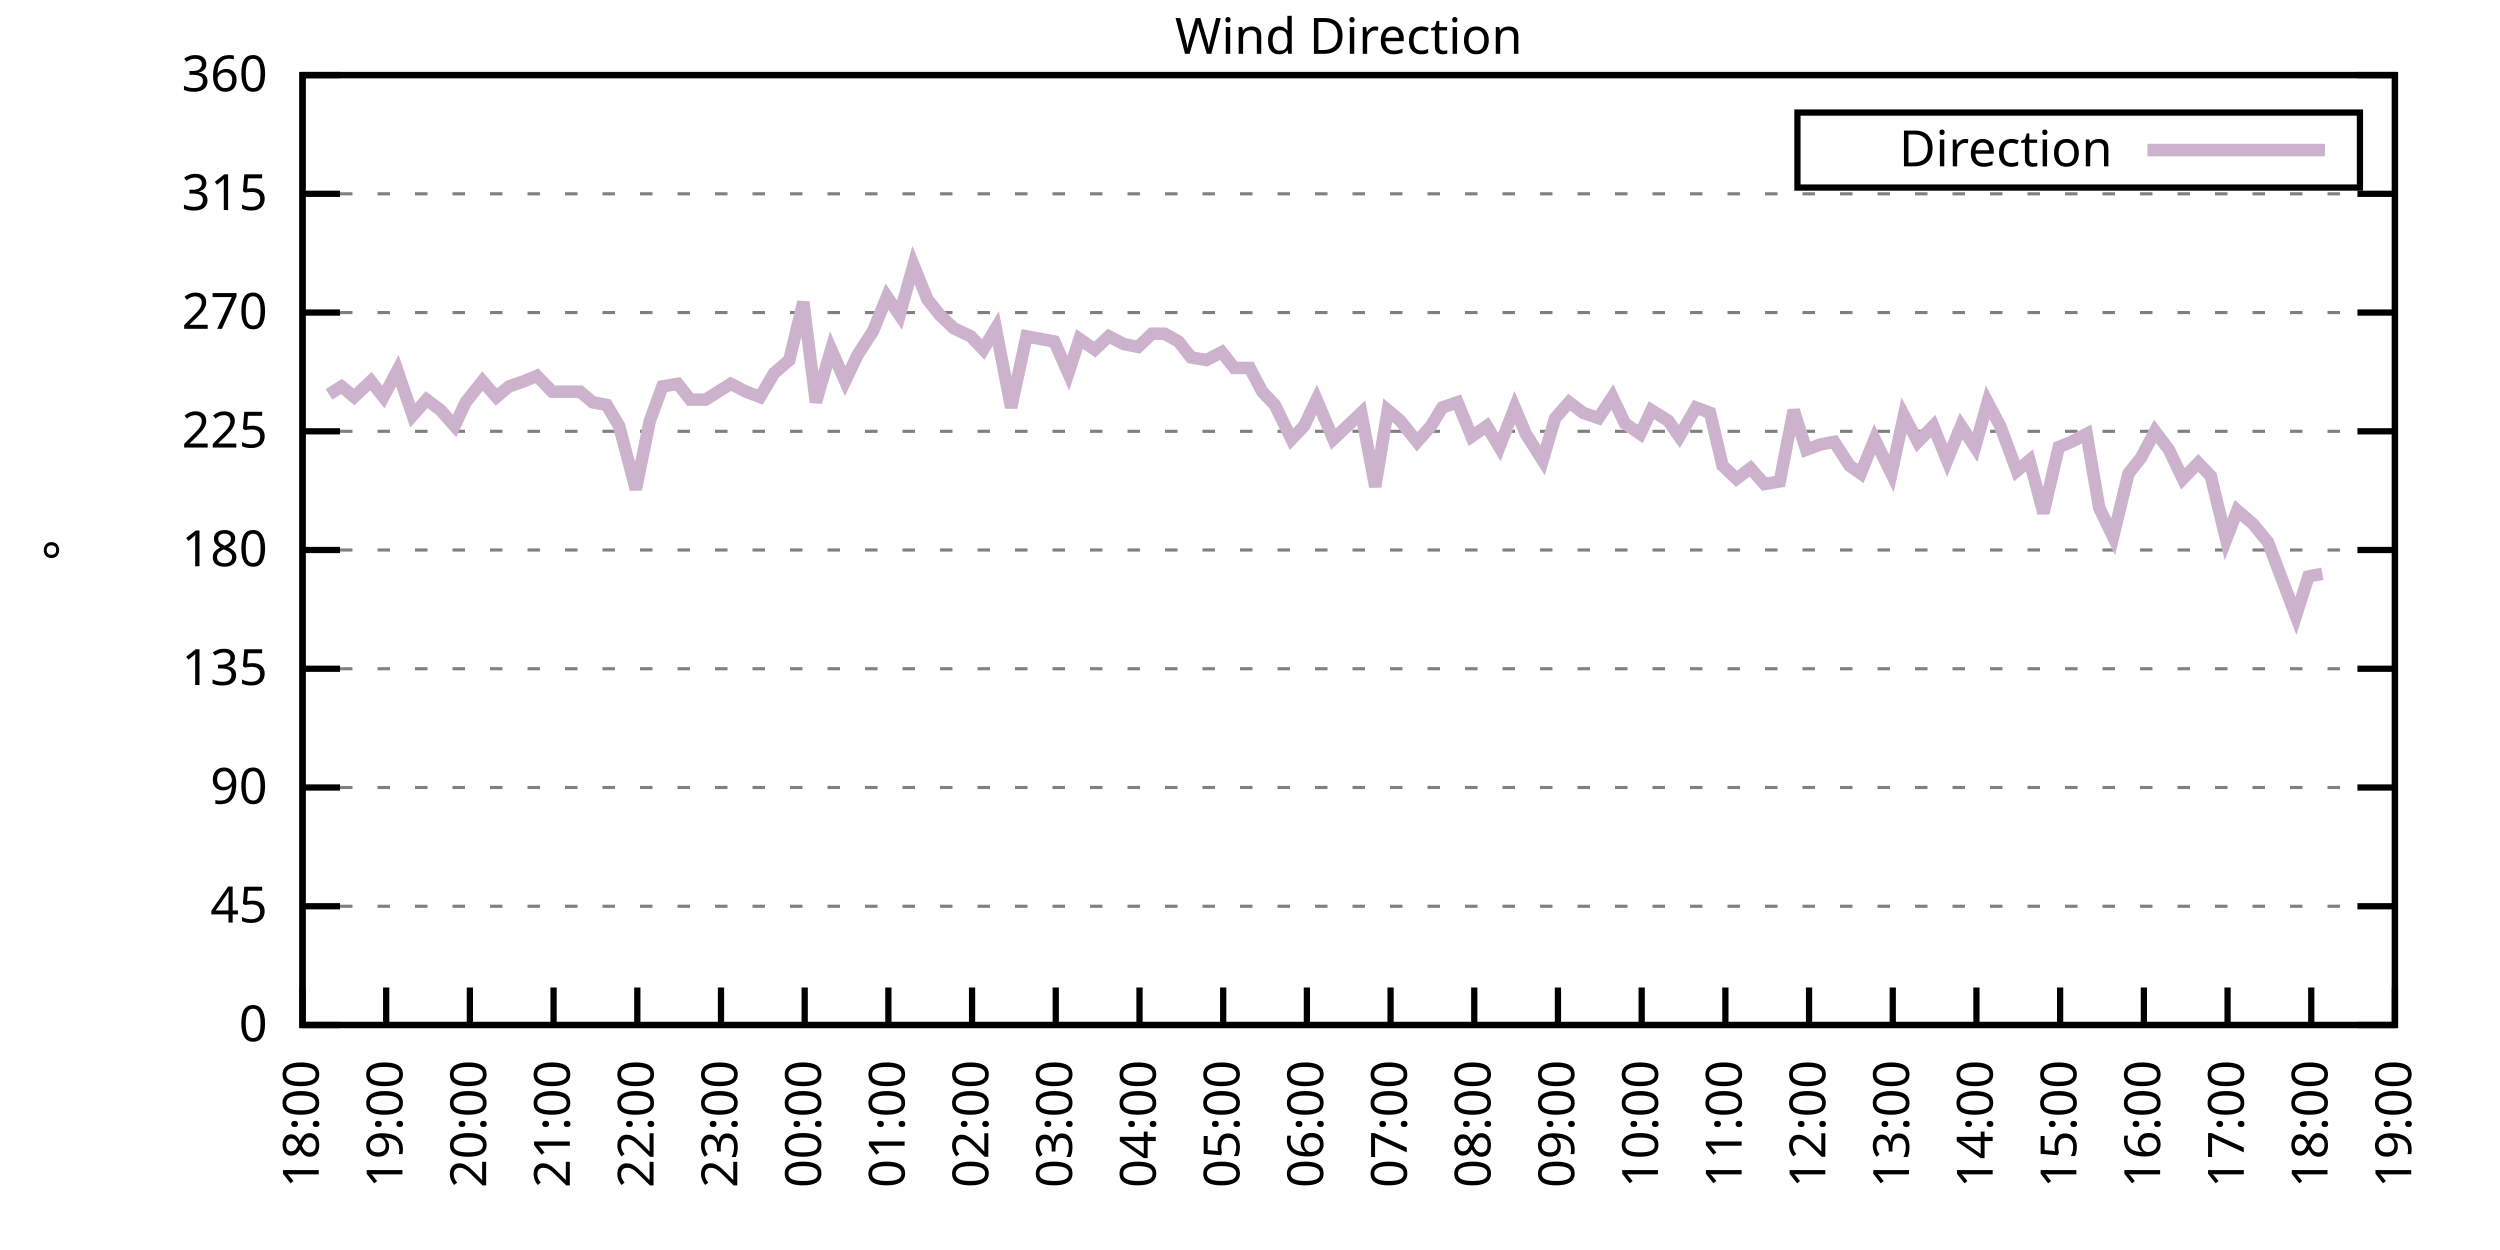
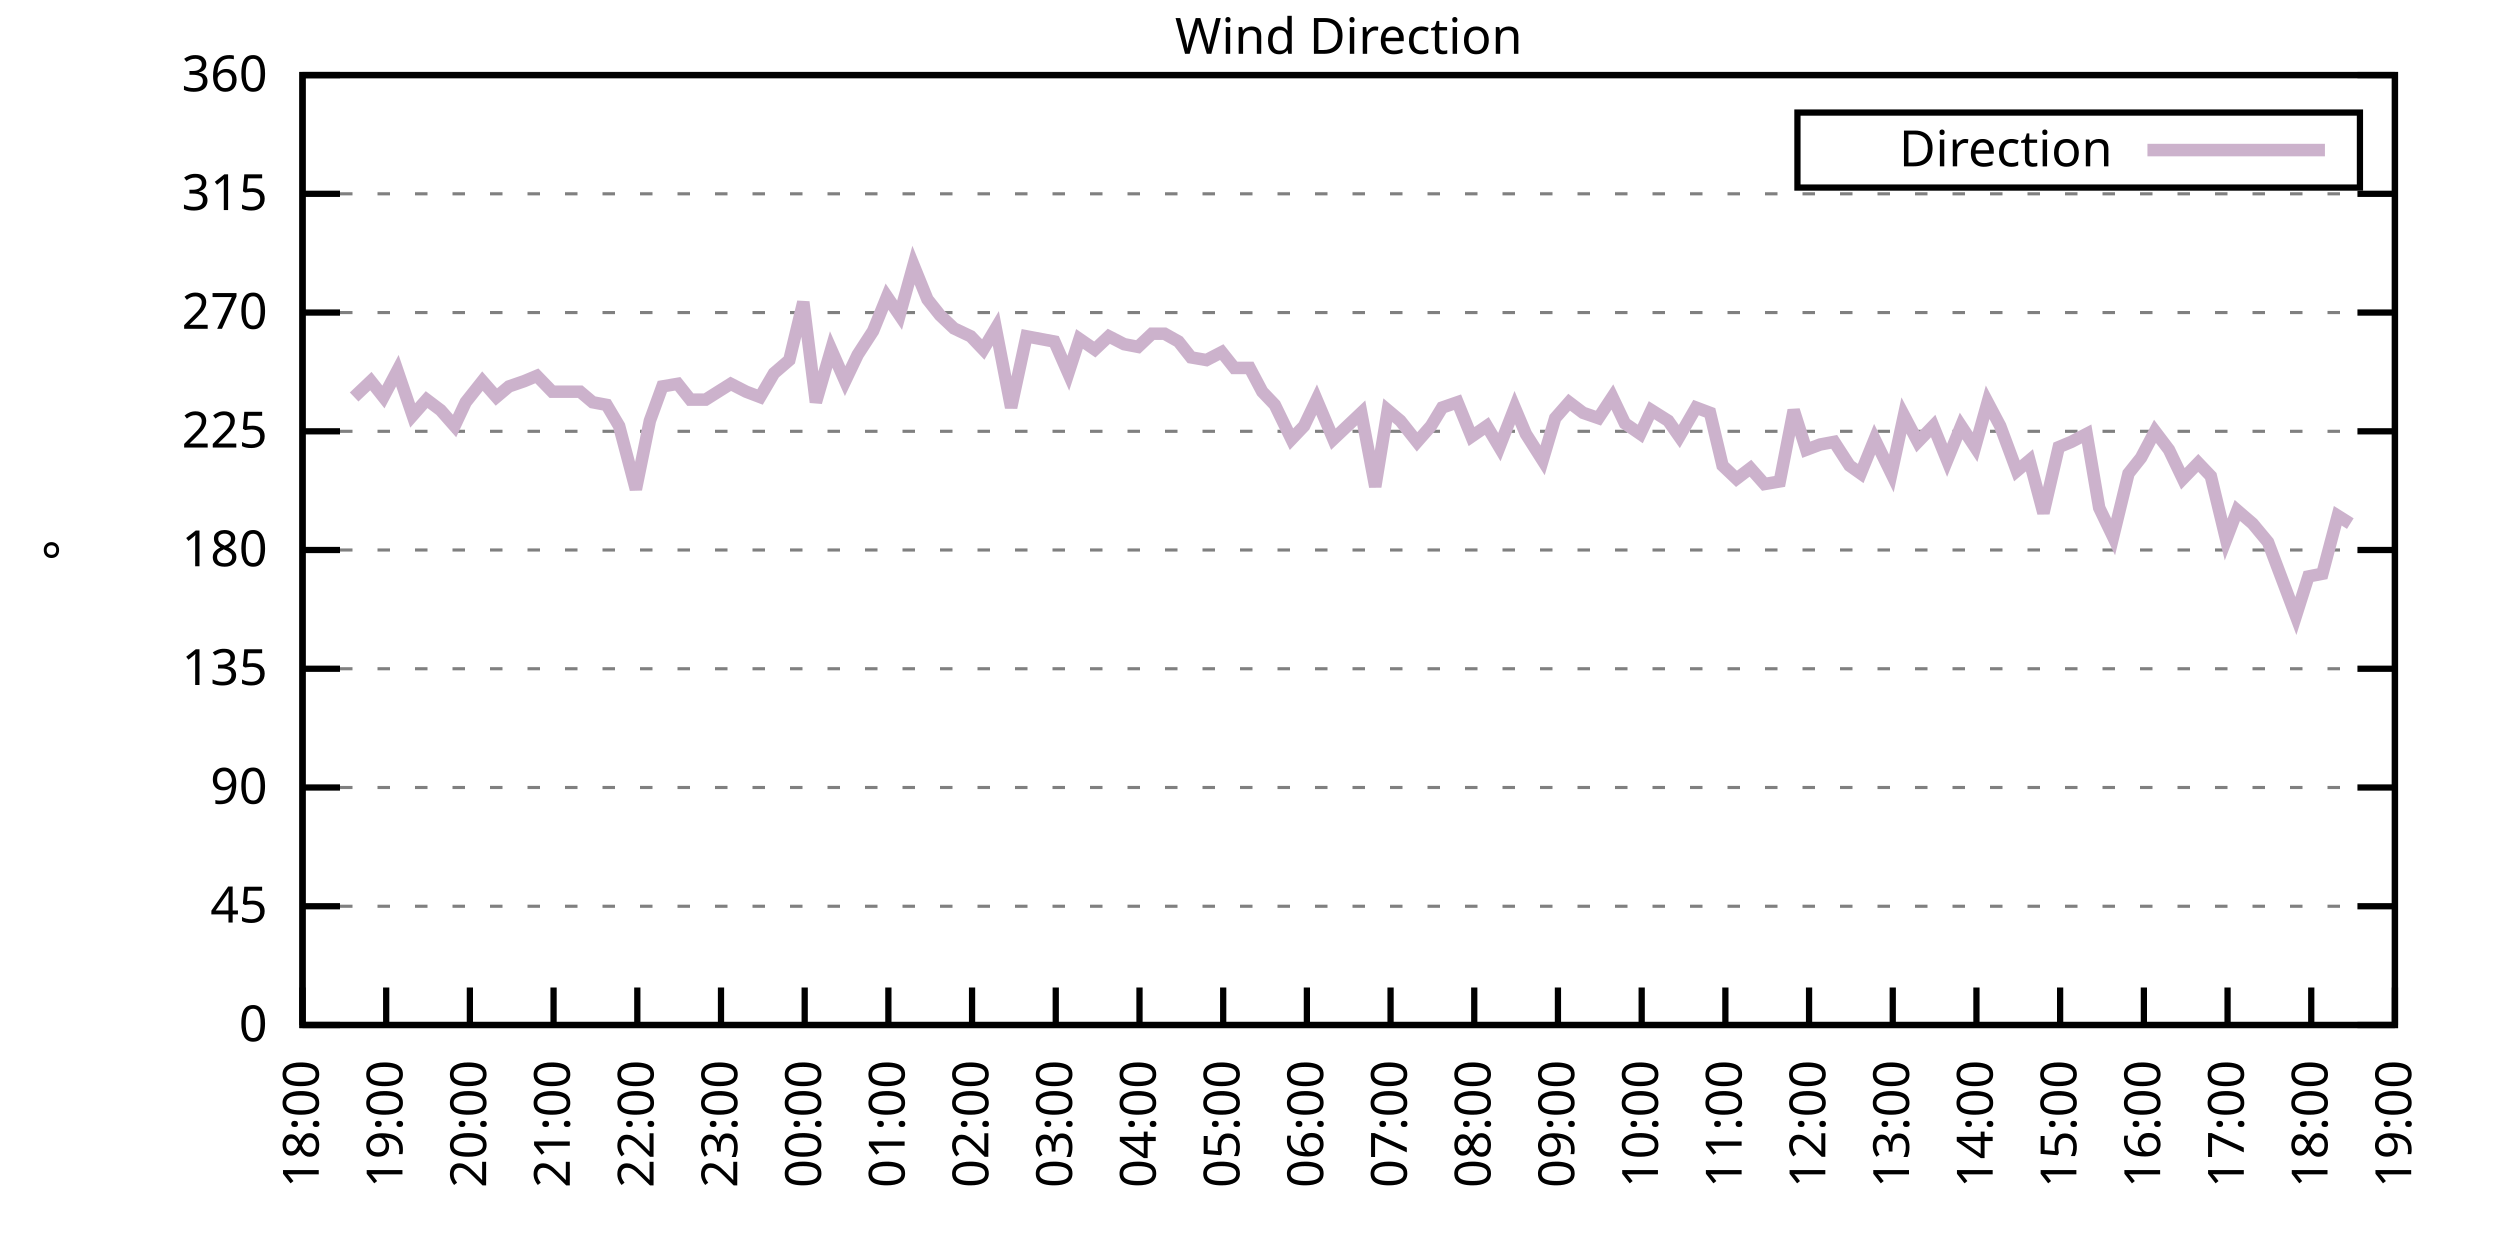
<svg xmlns="http://www.w3.org/2000/svg" xmlns:xlink="http://www.w3.org/1999/xlink" width="400" height="200" viewBox="0 0 400 200">
  <g id="gnuplot_canvas">
    <rect x="0" y="0" width="400" height="200" fill="none" />
    <defs>
      <circle id="gpDot" r="0.5" stroke-width="0.5" stroke="currentColor" />
      <path id="gpPt0" stroke-width="0.333" stroke="currentColor" d="M-1,0 h2 M0,-1 v2" />
      <path id="gpPt1" stroke-width="0.333" stroke="currentColor" d="M-1,-1 L1,1 M1,-1 L-1,1" />
      <path id="gpPt2" stroke-width="0.333" stroke="currentColor" d="M-1,0 L1,0 M0,-1 L0,1 M-1,-1 L1,1 M-1,1 L1,-1" />
      <rect id="gpPt3" stroke-width="0.333" stroke="currentColor" x="-1" y="-1" width="2" height="2" />
      <rect id="gpPt4" stroke-width="0.333" stroke="currentColor" fill="currentColor" x="-1" y="-1" width="2" height="2" />
      <circle id="gpPt5" stroke-width="0.333" stroke="currentColor" cx="0" cy="0" r="1" />
      <use xlink:href="#gpPt5" id="gpPt6" fill="currentColor" stroke="none" />
      <path id="gpPt7" stroke-width="0.333" stroke="currentColor" d="M0,-1.33 L-1.33,0.67 L1.33,0.67 z" />
      <use xlink:href="#gpPt7" id="gpPt8" fill="currentColor" stroke="none" />
      <use xlink:href="#gpPt7" id="gpPt9" stroke="currentColor" transform="rotate(180)" />
      <use xlink:href="#gpPt9" id="gpPt10" fill="currentColor" stroke="none" />
      <use xlink:href="#gpPt3" id="gpPt11" stroke="currentColor" transform="rotate(45)" />
      <use xlink:href="#gpPt11" id="gpPt12" fill="currentColor" stroke="none" />
      <path id="gpPt13" stroke-width="0.333" stroke="currentColor" d="M0,1.330 L1.265,0.411 L0.782,-1.067 L-0.782,-1.076 L-1.265,0.411 z" />
      <use xlink:href="#gpPt13" id="gpPt14" fill="currentColor" stroke="none" />
      <filter id="textbox" filterUnits="objectBoundingBox" x="0" y="0" height="1" width="1">
        <feFlood flood-color="white" flood-opacity="1" result="bgnd" />
        <feComposite in="SourceGraphic" in2="bgnd" operator="atop" />
      </filter>
      <filter id="greybox" filterUnits="objectBoundingBox" x="0" y="0" height="1" width="1">
        <feFlood flood-color="lightgrey" flood-opacity="1" result="grey" />
        <feComposite in="SourceGraphic" in2="grey" operator="atop" />
      </filter>
    </defs>
    <g fill="none" color="white" stroke="currentColor" stroke-width="1.00" stroke-linecap="butt" stroke-linejoin="miter">
</g>
    <g fill="none" color="black" stroke="currentColor" stroke-width="1.00" stroke-linecap="butt" stroke-linejoin="miter">
      <g stroke="none" shape-rendering="crispEdges">
        <polygon fill="rgb(255, 255, 255)" points="48.40,164.00 383.18,164.00 383.18,12.02 48.40,12.02 " />
      </g>
    </g>
    <g fill="none" color="black" stroke="currentColor" stroke-width="1.00" stroke-linecap="butt" stroke-linejoin="miter">
</g>
    <g fill="none" color="black" stroke="black" stroke-width="0.50" stroke-linecap="butt" stroke-linejoin="miter">
</g>
    <g fill="none" color="gray" stroke="currentColor" stroke-width="0.50" stroke-linecap="butt" stroke-linejoin="miter">
      <path stroke="gray" stroke-dasharray="2,4" class="gridline" d="M48.40,164.00 L383.19,164.00  " />
    </g>
    <g fill="none" color="gray" stroke="gray" stroke-width="1.00" stroke-linecap="butt" stroke-linejoin="miter">
</g>
    <g fill="none" color="black" stroke="currentColor" stroke-width="1.00" stroke-linecap="butt" stroke-linejoin="miter">
      <path stroke="black" d="M48.40,164.00 L54.40,164.00 M383.19,164.00 L377.19,164.00  " />
      <g transform="translate(42.80,166.60)" stroke="none" fill="black" font-family="Sans" font-size="8.00" text-anchor="end">
        <text>
          <tspan font-family="Sans"> 0</tspan>
        </text>
      </g>
    </g>
    <g fill="none" color="black" stroke="currentColor" stroke-width="1.00" stroke-linecap="butt" stroke-linejoin="miter">
</g>
    <g fill="none" color="black" stroke="black" stroke-width="0.50" stroke-linecap="butt" stroke-linejoin="miter">
</g>
    <g fill="none" color="gray" stroke="currentColor" stroke-width="0.50" stroke-linecap="butt" stroke-linejoin="miter">
      <path stroke="gray" stroke-dasharray="2,4" class="gridline" d="M48.40,145.00 L383.19,145.00  " />
    </g>
    <g fill="none" color="gray" stroke="gray" stroke-width="1.00" stroke-linecap="butt" stroke-linejoin="miter">
</g>
    <g fill="none" color="black" stroke="currentColor" stroke-width="1.00" stroke-linecap="butt" stroke-linejoin="miter">
      <path stroke="black" d="M48.40,145.00 L54.40,145.00 M383.19,145.00 L377.19,145.00  " />
      <g transform="translate(42.80,147.60)" stroke="none" fill="black" font-family="Sans" font-size="8.00" text-anchor="end">
        <text>
          <tspan font-family="Sans"> 45</tspan>
        </text>
      </g>
    </g>
    <g fill="none" color="black" stroke="currentColor" stroke-width="1.00" stroke-linecap="butt" stroke-linejoin="miter">
</g>
    <g fill="none" color="black" stroke="black" stroke-width="0.50" stroke-linecap="butt" stroke-linejoin="miter">
</g>
    <g fill="none" color="gray" stroke="currentColor" stroke-width="0.50" stroke-linecap="butt" stroke-linejoin="miter">
      <path stroke="gray" stroke-dasharray="2,4" class="gridline" d="M48.40,126.00 L383.19,126.00  " />
    </g>
    <g fill="none" color="gray" stroke="gray" stroke-width="1.00" stroke-linecap="butt" stroke-linejoin="miter">
</g>
    <g fill="none" color="black" stroke="currentColor" stroke-width="1.00" stroke-linecap="butt" stroke-linejoin="miter">
      <path stroke="black" d="M48.40,126.00 L54.40,126.00 M383.19,126.00 L377.19,126.00  " />
      <g transform="translate(42.80,128.60)" stroke="none" fill="black" font-family="Sans" font-size="8.00" text-anchor="end">
        <text>
          <tspan font-family="Sans"> 90</tspan>
        </text>
      </g>
    </g>
    <g fill="none" color="black" stroke="currentColor" stroke-width="1.00" stroke-linecap="butt" stroke-linejoin="miter">
</g>
    <g fill="none" color="black" stroke="black" stroke-width="0.50" stroke-linecap="butt" stroke-linejoin="miter">
</g>
    <g fill="none" color="gray" stroke="currentColor" stroke-width="0.50" stroke-linecap="butt" stroke-linejoin="miter">
      <path stroke="gray" stroke-dasharray="2,4" class="gridline" d="M48.40,107.00 L383.19,107.00  " />
    </g>
    <g fill="none" color="gray" stroke="gray" stroke-width="1.00" stroke-linecap="butt" stroke-linejoin="miter">
</g>
    <g fill="none" color="black" stroke="currentColor" stroke-width="1.00" stroke-linecap="butt" stroke-linejoin="miter">
      <path stroke="black" d="M48.40,107.00 L54.40,107.00 M383.19,107.00 L377.19,107.00  " />
      <g transform="translate(42.80,109.60)" stroke="none" fill="black" font-family="Sans" font-size="8.00" text-anchor="end">
        <text>
          <tspan font-family="Sans"> 135</tspan>
        </text>
      </g>
    </g>
    <g fill="none" color="black" stroke="currentColor" stroke-width="1.00" stroke-linecap="butt" stroke-linejoin="miter">
</g>
    <g fill="none" color="black" stroke="black" stroke-width="0.50" stroke-linecap="butt" stroke-linejoin="miter">
</g>
    <g fill="none" color="gray" stroke="currentColor" stroke-width="0.50" stroke-linecap="butt" stroke-linejoin="miter">
      <path stroke="gray" stroke-dasharray="2,4" class="gridline" d="M48.40,88.00 L383.19,88.00  " />
    </g>
    <g fill="none" color="gray" stroke="gray" stroke-width="1.00" stroke-linecap="butt" stroke-linejoin="miter">
</g>
    <g fill="none" color="black" stroke="currentColor" stroke-width="1.00" stroke-linecap="butt" stroke-linejoin="miter">
      <path stroke="black" d="M48.40,88.00 L54.40,88.00 M383.19,88.00 L377.19,88.00  " />
      <g transform="translate(42.80,90.60)" stroke="none" fill="black" font-family="Sans" font-size="8.00" text-anchor="end">
        <text>
          <tspan font-family="Sans"> 180</tspan>
        </text>
      </g>
    </g>
    <g fill="none" color="black" stroke="currentColor" stroke-width="1.00" stroke-linecap="butt" stroke-linejoin="miter">
</g>
    <g fill="none" color="black" stroke="black" stroke-width="0.50" stroke-linecap="butt" stroke-linejoin="miter">
</g>
    <g fill="none" color="gray" stroke="currentColor" stroke-width="0.50" stroke-linecap="butt" stroke-linejoin="miter">
      <path stroke="gray" stroke-dasharray="2,4" class="gridline" d="M48.40,69.01 L383.19,69.01  " />
    </g>
    <g fill="none" color="gray" stroke="gray" stroke-width="1.00" stroke-linecap="butt" stroke-linejoin="miter">
</g>
    <g fill="none" color="black" stroke="currentColor" stroke-width="1.00" stroke-linecap="butt" stroke-linejoin="miter">
      <path stroke="black" d="M48.40,69.01 L54.40,69.01 M383.19,69.01 L377.19,69.01  " />
      <g transform="translate(42.80,71.61)" stroke="none" fill="black" font-family="Sans" font-size="8.00" text-anchor="end">
        <text>
          <tspan font-family="Sans"> 225</tspan>
        </text>
      </g>
    </g>
    <g fill="none" color="black" stroke="currentColor" stroke-width="1.00" stroke-linecap="butt" stroke-linejoin="miter">
</g>
    <g fill="none" color="black" stroke="black" stroke-width="0.50" stroke-linecap="butt" stroke-linejoin="miter">
</g>
    <g fill="none" color="gray" stroke="currentColor" stroke-width="0.50" stroke-linecap="butt" stroke-linejoin="miter">
      <path stroke="gray" stroke-dasharray="2,4" class="gridline" d="M48.40,50.01 L383.19,50.01  " />
    </g>
    <g fill="none" color="gray" stroke="gray" stroke-width="1.00" stroke-linecap="butt" stroke-linejoin="miter">
</g>
    <g fill="none" color="black" stroke="currentColor" stroke-width="1.00" stroke-linecap="butt" stroke-linejoin="miter">
      <path stroke="black" d="M48.40,50.01 L54.40,50.01 M383.19,50.01 L377.19,50.01  " />
      <g transform="translate(42.80,52.61)" stroke="none" fill="black" font-family="Sans" font-size="8.00" text-anchor="end">
        <text>
          <tspan font-family="Sans"> 270</tspan>
        </text>
      </g>
    </g>
    <g fill="none" color="black" stroke="currentColor" stroke-width="1.00" stroke-linecap="butt" stroke-linejoin="miter">
</g>
    <g fill="none" color="black" stroke="black" stroke-width="0.50" stroke-linecap="butt" stroke-linejoin="miter">
</g>
    <g fill="none" color="gray" stroke="currentColor" stroke-width="0.50" stroke-linecap="butt" stroke-linejoin="miter">
      <path stroke="gray" stroke-dasharray="2,4" class="gridline" d="M48.40,31.01 L383.19,31.01  " />
    </g>
    <g fill="none" color="gray" stroke="gray" stroke-width="1.00" stroke-linecap="butt" stroke-linejoin="miter">
</g>
    <g fill="none" color="black" stroke="currentColor" stroke-width="1.00" stroke-linecap="butt" stroke-linejoin="miter">
      <path stroke="black" d="M48.40,31.01 L54.40,31.01 M383.19,31.01 L377.19,31.01  " />
      <g transform="translate(42.80,33.61)" stroke="none" fill="black" font-family="Sans" font-size="8.00" text-anchor="end">
        <text>
          <tspan font-family="Sans"> 315</tspan>
        </text>
      </g>
    </g>
    <g fill="none" color="black" stroke="currentColor" stroke-width="1.00" stroke-linecap="butt" stroke-linejoin="miter">
</g>
    <g fill="none" color="black" stroke="black" stroke-width="0.50" stroke-linecap="butt" stroke-linejoin="miter">
</g>
    <g fill="none" color="gray" stroke="currentColor" stroke-width="0.50" stroke-linecap="butt" stroke-linejoin="miter">
      <path stroke="gray" stroke-dasharray="2,4" class="gridline" d="M48.40,12.01 L383.19,12.01  " />
    </g>
    <g fill="none" color="gray" stroke="gray" stroke-width="1.00" stroke-linecap="butt" stroke-linejoin="miter">
</g>
    <g fill="none" color="black" stroke="currentColor" stroke-width="1.00" stroke-linecap="butt" stroke-linejoin="miter">
      <path stroke="black" d="M48.40,12.01 L54.40,12.01 M383.19,12.01 L377.19,12.01  " />
      <g transform="translate(42.80,14.61)" stroke="none" fill="black" font-family="Sans" font-size="8.00" text-anchor="end">
        <text>
          <tspan font-family="Sans"> 360</tspan>
        </text>
      </g>
    </g>
    <g fill="none" color="black" stroke="currentColor" stroke-width="1.00" stroke-linecap="butt" stroke-linejoin="miter">
      <path stroke="black" d="M48.40,164.00 L48.40,158.00  " />
      <g transform="translate(51.00,169.60) rotate(270.00)" stroke="none" fill="black" font-family="Sans" font-size="8.00" text-anchor="end">
        <text>
          <tspan font-family="Sans">18:00</tspan>
        </text>
      </g>
    </g>
    <g fill="none" color="black" stroke="currentColor" stroke-width="1.00" stroke-linecap="butt" stroke-linejoin="miter">
      <path stroke="black" d="M61.79,164.00 L61.79,158.00  " />
      <g transform="translate(64.39,169.60) rotate(270.00)" stroke="none" fill="black" font-family="Sans" font-size="8.00" text-anchor="end">
        <text>
          <tspan font-family="Sans">19:00</tspan>
        </text>
      </g>
    </g>
    <g fill="none" color="black" stroke="currentColor" stroke-width="1.00" stroke-linecap="butt" stroke-linejoin="miter">
      <path stroke="black" d="M75.18,164.00 L75.18,158.00  " />
      <g transform="translate(77.78,169.60) rotate(270.00)" stroke="none" fill="black" font-family="Sans" font-size="8.00" text-anchor="end">
        <text>
          <tspan font-family="Sans">20:00</tspan>
        </text>
      </g>
    </g>
    <g fill="none" color="black" stroke="currentColor" stroke-width="1.00" stroke-linecap="butt" stroke-linejoin="miter">
      <path stroke="black" d="M88.57,164.00 L88.57,158.00  " />
      <g transform="translate(91.17,169.60) rotate(270.00)" stroke="none" fill="black" font-family="Sans" font-size="8.00" text-anchor="end">
        <text>
          <tspan font-family="Sans">21:00</tspan>
        </text>
      </g>
    </g>
    <g fill="none" color="black" stroke="currentColor" stroke-width="1.00" stroke-linecap="butt" stroke-linejoin="miter">
      <path stroke="black" d="M101.97,164.00 L101.97,158.00  " />
      <g transform="translate(104.57,169.60) rotate(270.00)" stroke="none" fill="black" font-family="Sans" font-size="8.00" text-anchor="end">
        <text>
          <tspan font-family="Sans">22:00</tspan>
        </text>
      </g>
    </g>
    <g fill="none" color="black" stroke="currentColor" stroke-width="1.00" stroke-linecap="butt" stroke-linejoin="miter">
      <path stroke="black" d="M115.36,164.00 L115.36,158.00  " />
      <g transform="translate(117.96,169.60) rotate(270.00)" stroke="none" fill="black" font-family="Sans" font-size="8.00" text-anchor="end">
        <text>
          <tspan font-family="Sans">23:00</tspan>
        </text>
      </g>
    </g>
    <g fill="none" color="black" stroke="currentColor" stroke-width="1.00" stroke-linecap="butt" stroke-linejoin="miter">
      <path stroke="black" d="M128.75,164.00 L128.75,158.00  " />
      <g transform="translate(131.35,169.60) rotate(270.00)" stroke="none" fill="black" font-family="Sans" font-size="8.00" text-anchor="end">
        <text>
          <tspan font-family="Sans">00:00</tspan>
        </text>
      </g>
    </g>
    <g fill="none" color="black" stroke="currentColor" stroke-width="1.00" stroke-linecap="butt" stroke-linejoin="miter">
      <path stroke="black" d="M142.14,164.00 L142.14,158.00  " />
      <g transform="translate(144.74,169.60) rotate(270.00)" stroke="none" fill="black" font-family="Sans" font-size="8.00" text-anchor="end">
        <text>
          <tspan font-family="Sans">01:00</tspan>
        </text>
      </g>
    </g>
    <g fill="none" color="black" stroke="currentColor" stroke-width="1.00" stroke-linecap="butt" stroke-linejoin="miter">
      <path stroke="black" d="M155.53,164.00 L155.53,158.00  " />
      <g transform="translate(158.13,169.60) rotate(270.00)" stroke="none" fill="black" font-family="Sans" font-size="8.00" text-anchor="end">
        <text>
          <tspan font-family="Sans">02:00</tspan>
        </text>
      </g>
    </g>
    <g fill="none" color="black" stroke="currentColor" stroke-width="1.00" stroke-linecap="butt" stroke-linejoin="miter">
      <path stroke="black" d="M168.92,164.00 L168.92,158.00  " />
      <g transform="translate(171.52,169.60) rotate(270.00)" stroke="none" fill="black" font-family="Sans" font-size="8.00" text-anchor="end">
        <text>
          <tspan font-family="Sans">03:00</tspan>
        </text>
      </g>
    </g>
    <g fill="none" color="black" stroke="currentColor" stroke-width="1.00" stroke-linecap="butt" stroke-linejoin="miter">
      <path stroke="black" d="M182.32,164.00 L182.32,158.00  " />
      <g transform="translate(184.92,169.60) rotate(270.00)" stroke="none" fill="black" font-family="Sans" font-size="8.00" text-anchor="end">
        <text>
          <tspan font-family="Sans">04:00</tspan>
        </text>
      </g>
    </g>
    <g fill="none" color="black" stroke="currentColor" stroke-width="1.00" stroke-linecap="butt" stroke-linejoin="miter">
      <path stroke="black" d="M195.71,164.00 L195.71,158.00  " />
      <g transform="translate(198.31,169.60) rotate(270.00)" stroke="none" fill="black" font-family="Sans" font-size="8.00" text-anchor="end">
        <text>
          <tspan font-family="Sans">05:00</tspan>
        </text>
      </g>
    </g>
    <g fill="none" color="black" stroke="currentColor" stroke-width="1.00" stroke-linecap="butt" stroke-linejoin="miter">
      <path stroke="black" d="M209.10,164.00 L209.10,158.00  " />
      <g transform="translate(211.70,169.60) rotate(270.00)" stroke="none" fill="black" font-family="Sans" font-size="8.00" text-anchor="end">
        <text>
          <tspan font-family="Sans">06:00</tspan>
        </text>
      </g>
    </g>
    <g fill="none" color="black" stroke="currentColor" stroke-width="1.00" stroke-linecap="butt" stroke-linejoin="miter">
      <path stroke="black" d="M222.49,164.00 L222.49,158.00  " />
      <g transform="translate(225.09,169.60) rotate(270.00)" stroke="none" fill="black" font-family="Sans" font-size="8.00" text-anchor="end">
        <text>
          <tspan font-family="Sans">07:00</tspan>
        </text>
      </g>
    </g>
    <g fill="none" color="black" stroke="currentColor" stroke-width="1.00" stroke-linecap="butt" stroke-linejoin="miter">
      <path stroke="black" d="M235.88,164.00 L235.88,158.00  " />
      <g transform="translate(238.48,169.60) rotate(270.00)" stroke="none" fill="black" font-family="Sans" font-size="8.00" text-anchor="end">
        <text>
          <tspan font-family="Sans">08:00</tspan>
        </text>
      </g>
    </g>
    <g fill="none" color="black" stroke="currentColor" stroke-width="1.00" stroke-linecap="butt" stroke-linejoin="miter">
      <path stroke="black" d="M249.27,164.00 L249.27,158.00  " />
      <g transform="translate(251.87,169.60) rotate(270.00)" stroke="none" fill="black" font-family="Sans" font-size="8.00" text-anchor="end">
        <text>
          <tspan font-family="Sans">09:00</tspan>
        </text>
      </g>
    </g>
    <g fill="none" color="black" stroke="currentColor" stroke-width="1.00" stroke-linecap="butt" stroke-linejoin="miter">
      <path stroke="black" d="M262.67,164.00 L262.67,158.00  " />
      <g transform="translate(265.27,169.60) rotate(270.00)" stroke="none" fill="black" font-family="Sans" font-size="8.00" text-anchor="end">
        <text>
          <tspan font-family="Sans">10:00</tspan>
        </text>
      </g>
    </g>
    <g fill="none" color="black" stroke="currentColor" stroke-width="1.00" stroke-linecap="butt" stroke-linejoin="miter">
      <path stroke="black" d="M276.06,164.00 L276.06,158.00  " />
      <g transform="translate(278.66,169.60) rotate(270.00)" stroke="none" fill="black" font-family="Sans" font-size="8.00" text-anchor="end">
        <text>
          <tspan font-family="Sans">11:00</tspan>
        </text>
      </g>
    </g>
    <g fill="none" color="black" stroke="currentColor" stroke-width="1.00" stroke-linecap="butt" stroke-linejoin="miter">
      <path stroke="black" d="M289.45,164.00 L289.45,158.00  " />
      <g transform="translate(292.05,169.60) rotate(270.00)" stroke="none" fill="black" font-family="Sans" font-size="8.00" text-anchor="end">
        <text>
          <tspan font-family="Sans">12:00</tspan>
        </text>
      </g>
    </g>
    <g fill="none" color="black" stroke="currentColor" stroke-width="1.00" stroke-linecap="butt" stroke-linejoin="miter">
      <path stroke="black" d="M302.84,164.00 L302.84,158.00  " />
      <g transform="translate(305.44,169.60) rotate(270.00)" stroke="none" fill="black" font-family="Sans" font-size="8.00" text-anchor="end">
        <text>
          <tspan font-family="Sans">13:00</tspan>
        </text>
      </g>
    </g>
    <g fill="none" color="black" stroke="currentColor" stroke-width="1.00" stroke-linecap="butt" stroke-linejoin="miter">
      <path stroke="black" d="M316.23,164.00 L316.23,158.00  " />
      <g transform="translate(318.83,169.60) rotate(270.00)" stroke="none" fill="black" font-family="Sans" font-size="8.00" text-anchor="end">
        <text>
          <tspan font-family="Sans">14:00</tspan>
        </text>
      </g>
    </g>
    <g fill="none" color="black" stroke="currentColor" stroke-width="1.00" stroke-linecap="butt" stroke-linejoin="miter">
      <path stroke="black" d="M329.62,164.00 L329.62,158.00  " />
      <g transform="translate(332.22,169.60) rotate(270.00)" stroke="none" fill="black" font-family="Sans" font-size="8.00" text-anchor="end">
        <text>
          <tspan font-family="Sans">15:00</tspan>
        </text>
      </g>
    </g>
    <g fill="none" color="black" stroke="currentColor" stroke-width="1.00" stroke-linecap="butt" stroke-linejoin="miter">
      <path stroke="black" d="M343.02,164.00 L343.02,158.00  " />
      <g transform="translate(345.62,169.60) rotate(270.00)" stroke="none" fill="black" font-family="Sans" font-size="8.00" text-anchor="end">
        <text>
          <tspan font-family="Sans">16:00</tspan>
        </text>
      </g>
    </g>
    <g fill="none" color="black" stroke="currentColor" stroke-width="1.00" stroke-linecap="butt" stroke-linejoin="miter">
      <path stroke="black" d="M356.41,164.00 L356.41,158.00  " />
      <g transform="translate(359.01,169.60) rotate(270.00)" stroke="none" fill="black" font-family="Sans" font-size="8.00" text-anchor="end">
        <text>
          <tspan font-family="Sans">17:00</tspan>
        </text>
      </g>
    </g>
    <g fill="none" color="black" stroke="currentColor" stroke-width="1.00" stroke-linecap="butt" stroke-linejoin="miter">
      <path stroke="black" d="M369.80,164.00 L369.80,158.00  " />
      <g transform="translate(372.40,169.60) rotate(270.00)" stroke="none" fill="black" font-family="Sans" font-size="8.00" text-anchor="end">
        <text>
          <tspan font-family="Sans">18:00</tspan>
        </text>
      </g>
    </g>
    <g fill="none" color="black" stroke="currentColor" stroke-width="1.00" stroke-linecap="butt" stroke-linejoin="miter">
      <path stroke="black" d="M383.19,164.00 L383.19,158.00  " />
      <g transform="translate(385.79,169.60) rotate(270.00)" stroke="none" fill="black" font-family="Sans" font-size="8.00" text-anchor="end">
        <text>
          <tspan font-family="Sans">19:00</tspan>
        </text>
      </g>
    </g>
    <g fill="none" color="black" stroke="currentColor" stroke-width="1.00" stroke-linecap="butt" stroke-linejoin="miter">
</g>
    <g fill="none" color="black" stroke="currentColor" stroke-width="1.00" stroke-linecap="butt" stroke-linejoin="miter">
      <path stroke="black" d="M48.40,12.01 L48.40,164.00 L383.19,164.00 L383.19,12.01 L48.40,12.01 Z  " />
    </g>
    <g fill="none" color="black" stroke="currentColor" stroke-width="1.00" stroke-linecap="butt" stroke-linejoin="miter">
</g>
    <g fill="none" color="black" stroke="currentColor" stroke-width="1.00" stroke-linecap="butt" stroke-linejoin="miter">
      <path stroke="black" d="M287.59,30.01 L287.59,18.01 L377.59,18.01 L377.59,30.01 L287.59,30.01 Z  " />
    </g>
    <g id="Wind_direction_plot_1">
      <g fill="none" color="white" stroke="black" stroke-width="2.00" stroke-linecap="butt" stroke-linejoin="miter">
</g>
      <g fill="none" color="black" stroke="currentColor" stroke-width="2.00" stroke-linecap="butt" stroke-linejoin="miter">
        <g transform="translate(337.99,26.61)" stroke="none" fill="black" font-family="Sans" font-size="8.00" text-anchor="end">
          <text>
            <tspan font-family="Sans">Direction</tspan>
          </text>
        </g>
      </g>
      <g fill="none" color="black" stroke="currentColor" stroke-width="2.00" stroke-linecap="butt" stroke-linejoin="miter">
-         <path stroke="rgb(204, 178, 204)" d="M343.59,24.01 L371.99,24.01 M52.64,63.10 L54.65,61.83 L56.66,63.52 L59.34,60.98 L61.35,63.52 L63.58,59.30   L66.03,66.47 L68.26,63.94 L70.50,65.63 L72.73,68.16 L74.51,64.36 L77.19,60.98 L79.42,63.52 L81.43,61.83   L83.89,60.98 L85.90,60.14 L88.35,62.67 L90.36,62.67 L92.82,62.67 L94.82,64.36 L97.06,64.78 L99.06,68.16   L101.74,78.29 L103.98,67.32 L105.98,61.83 L108.44,61.41 L110.45,63.94 L112.90,63.94 L114.91,62.67 L116.92,61.41   L119.38,62.67 L121.61,63.52 L123.84,59.72 L126.29,57.61 L128.53,48.32 L130.54,64.36 L132.99,55.92 L135.22,60.98   L137.23,56.76 L139.69,52.96 L141.92,47.47 L143.93,50.43 L146.16,42.41 L148.39,47.90 L150.40,50.43 L152.63,52.54   L155.31,53.81 L157.32,55.92 L159.33,52.54 L161.78,65.21 L164.24,53.81 L166.47,54.23 L168.70,54.65 L170.93,59.72   L172.72,54.23 L175.17,55.92 L177.41,53.81 L179.86,55.07 L182.09,55.50 L184.32,53.39 L186.33,53.39 L188.57,54.65   L190.57,57.18 L193.03,57.61 L195.48,56.34 L197.49,58.87 L199.95,58.87 L201.96,62.67 L203.97,64.78 L206.64,70.27   L208.65,68.16 L210.66,63.94 L213.34,70.27 L217.80,66.05 L220.04,77.87 L222.04,65.63 L224.05,67.32 L226.73,70.70   L228.96,68.16 L230.75,65.21 L233.20,64.36 L235.44,69.85 L237.89,68.16 L239.90,71.54 L242.36,65.21 L244.14,69.43   L246.82,73.65 L248.83,66.90 L251.06,64.36 L253.29,66.05 L255.75,66.90 L257.98,63.52 L259.99,67.74 L262.44,69.43   L264.23,65.63 L266.91,67.32 L268.69,69.85 L271.37,65.21 L273.60,66.05 L275.61,74.49 L277.84,76.61 L280.07,74.92   L282.31,77.45 L284.76,77.03 L286.99,65.63 L289.00,71.96 L291.23,71.12 L293.47,70.70 L295.92,74.49 L297.71,75.76   L299.94,70.27 L302.62,75.76 L304.63,66.47 L306.86,70.70 L309.31,68.16 L311.54,73.65 L313.78,68.16 L316.01,71.54   L318.02,64.36 L320.03,68.16 L322.70,75.34 L324.71,73.65 L326.95,82.09 L329.40,71.54 L331.41,70.70 L333.86,69.43   L335.87,81.25 L338.10,85.89 L340.56,75.76 L342.57,73.23 L344.80,69.01 L347.03,71.96 L349.26,76.61 L351.72,74.07   L353.73,76.18 L356.18,86.32 L357.97,81.67 L360.42,83.78 L362.88,86.74 L367.34,98.56 L369.35,92.23 L371.58,91.80    " />
+         <path stroke="rgb(204, 178, 204)" d="M343.59,24.01 L371.99,24.01 M56.66,63.52 L59.34,60.98 L61.35,63.52 L63.58,59.30 L66.03,66.47 L68.26,63.94   L70.50,65.63 L72.73,68.16 L74.51,64.36 L77.19,60.98 L79.42,63.52 L81.43,61.83 L83.89,60.98 L85.90,60.14   L88.35,62.67 L90.36,62.67 L92.82,62.67 L94.82,64.36 L97.06,64.78 L99.06,68.16 L101.74,78.29 L103.98,67.32   L105.98,61.83 L108.44,61.41 L110.45,63.94 L112.90,63.94 L114.91,62.67 L116.92,61.41 L119.38,62.67 L121.61,63.52   L123.84,59.72 L126.29,57.61 L128.53,48.32 L130.54,64.36 L132.99,55.92 L135.22,60.98 L137.23,56.76 L139.69,52.96   L141.92,47.47 L143.93,50.43 L146.16,42.41 L148.39,47.90 L150.40,50.43 L152.63,52.54 L155.31,53.81 L157.32,55.92   L159.33,52.54 L161.78,65.21 L164.24,53.81 L166.47,54.23 L168.70,54.65 L170.93,59.72 L172.72,54.23 L175.17,55.92   L177.41,53.81 L179.86,55.07 L182.09,55.50 L184.32,53.39 L186.33,53.39 L188.57,54.65 L190.57,57.18 L193.03,57.61   L195.48,56.34 L197.49,58.87 L199.95,58.87 L201.96,62.67 L203.97,64.78 L206.64,70.27 L208.65,68.16 L210.66,63.94   L213.34,70.27 L217.80,66.05 L220.04,77.87 L222.04,65.63 L224.05,67.32 L226.73,70.70 L228.96,68.16 L230.75,65.21   L233.20,64.36 L235.44,69.85 L237.89,68.16 L239.90,71.54 L242.36,65.21 L244.14,69.43 L246.82,73.65 L248.83,66.90   L251.06,64.36 L253.29,66.05 L255.75,66.90 L257.98,63.52 L259.99,67.74 L262.44,69.43 L264.23,65.63 L266.91,67.32   L268.69,69.85 L271.37,65.21 L273.60,66.05 L275.61,74.49 L277.84,76.61 L280.07,74.92 L282.31,77.45 L284.76,77.03   L286.99,65.63 L289.00,71.96 L291.23,71.12 L293.47,70.70 L295.92,74.49 L297.71,75.76 L299.94,70.27 L302.62,75.76   L304.63,66.47 L306.86,70.70 L309.31,68.16 L311.54,73.65 L313.78,68.16 L316.01,71.54 L318.02,64.36 L320.03,68.16   L322.70,75.34 L324.71,73.65 L326.95,82.09 L329.40,71.54 L331.41,70.70 L333.86,69.43 L335.87,81.25 L338.10,85.89   L340.56,75.76 L342.57,73.23 L344.80,69.01 L347.03,71.96 L349.26,76.61 L351.72,74.07 L353.73,76.18 L356.18,86.32   L357.97,81.67 L360.42,83.78 L362.88,86.74 L367.34,98.56 L369.35,92.23 L371.58,91.80 L374.04,82.52 L376.05,83.78    " />
      </g>
    </g>
    <g fill="none" color="black" stroke="currentColor" stroke-width="2.00" stroke-linecap="butt" stroke-linejoin="miter">
</g>
    <g fill="none" color="black" stroke="black" stroke-width="1.00" stroke-linecap="butt" stroke-linejoin="miter">
</g>
    <g fill="none" color="black" stroke="currentColor" stroke-width="1.00" stroke-linecap="butt" stroke-linejoin="miter">
      <path stroke="black" d="M48.40,12.01 L48.40,164.00 L383.19,164.00 L383.19,12.01 L48.40,12.01 Z  " />
      <g transform="translate(12.80,88.01) rotate(270.00)" stroke="none" fill="black" font-family="Sans" font-size="8.00" text-anchor="middle">
        <text>
          <tspan font-family="Sans">°</tspan>
        </text>
      </g>
    </g>
    <g fill="none" color="black" stroke="currentColor" stroke-width="1.00" stroke-linecap="butt" stroke-linejoin="miter">
</g>
    <g fill="none" color="black" stroke="currentColor" stroke-width="1.00" stroke-linecap="butt" stroke-linejoin="miter">
      <g transform="translate(215.79,8.61)" stroke="none" fill="black" font-family="Sans" font-size="8.00" text-anchor="middle">
        <text>
          <tspan font-family="Sans">Wind Direction</tspan>
        </text>
      </g>
    </g>
    <g fill="none" color="black" stroke="currentColor" stroke-width="1.00" stroke-linecap="butt" stroke-linejoin="miter">
</g>
  </g>
</svg>
